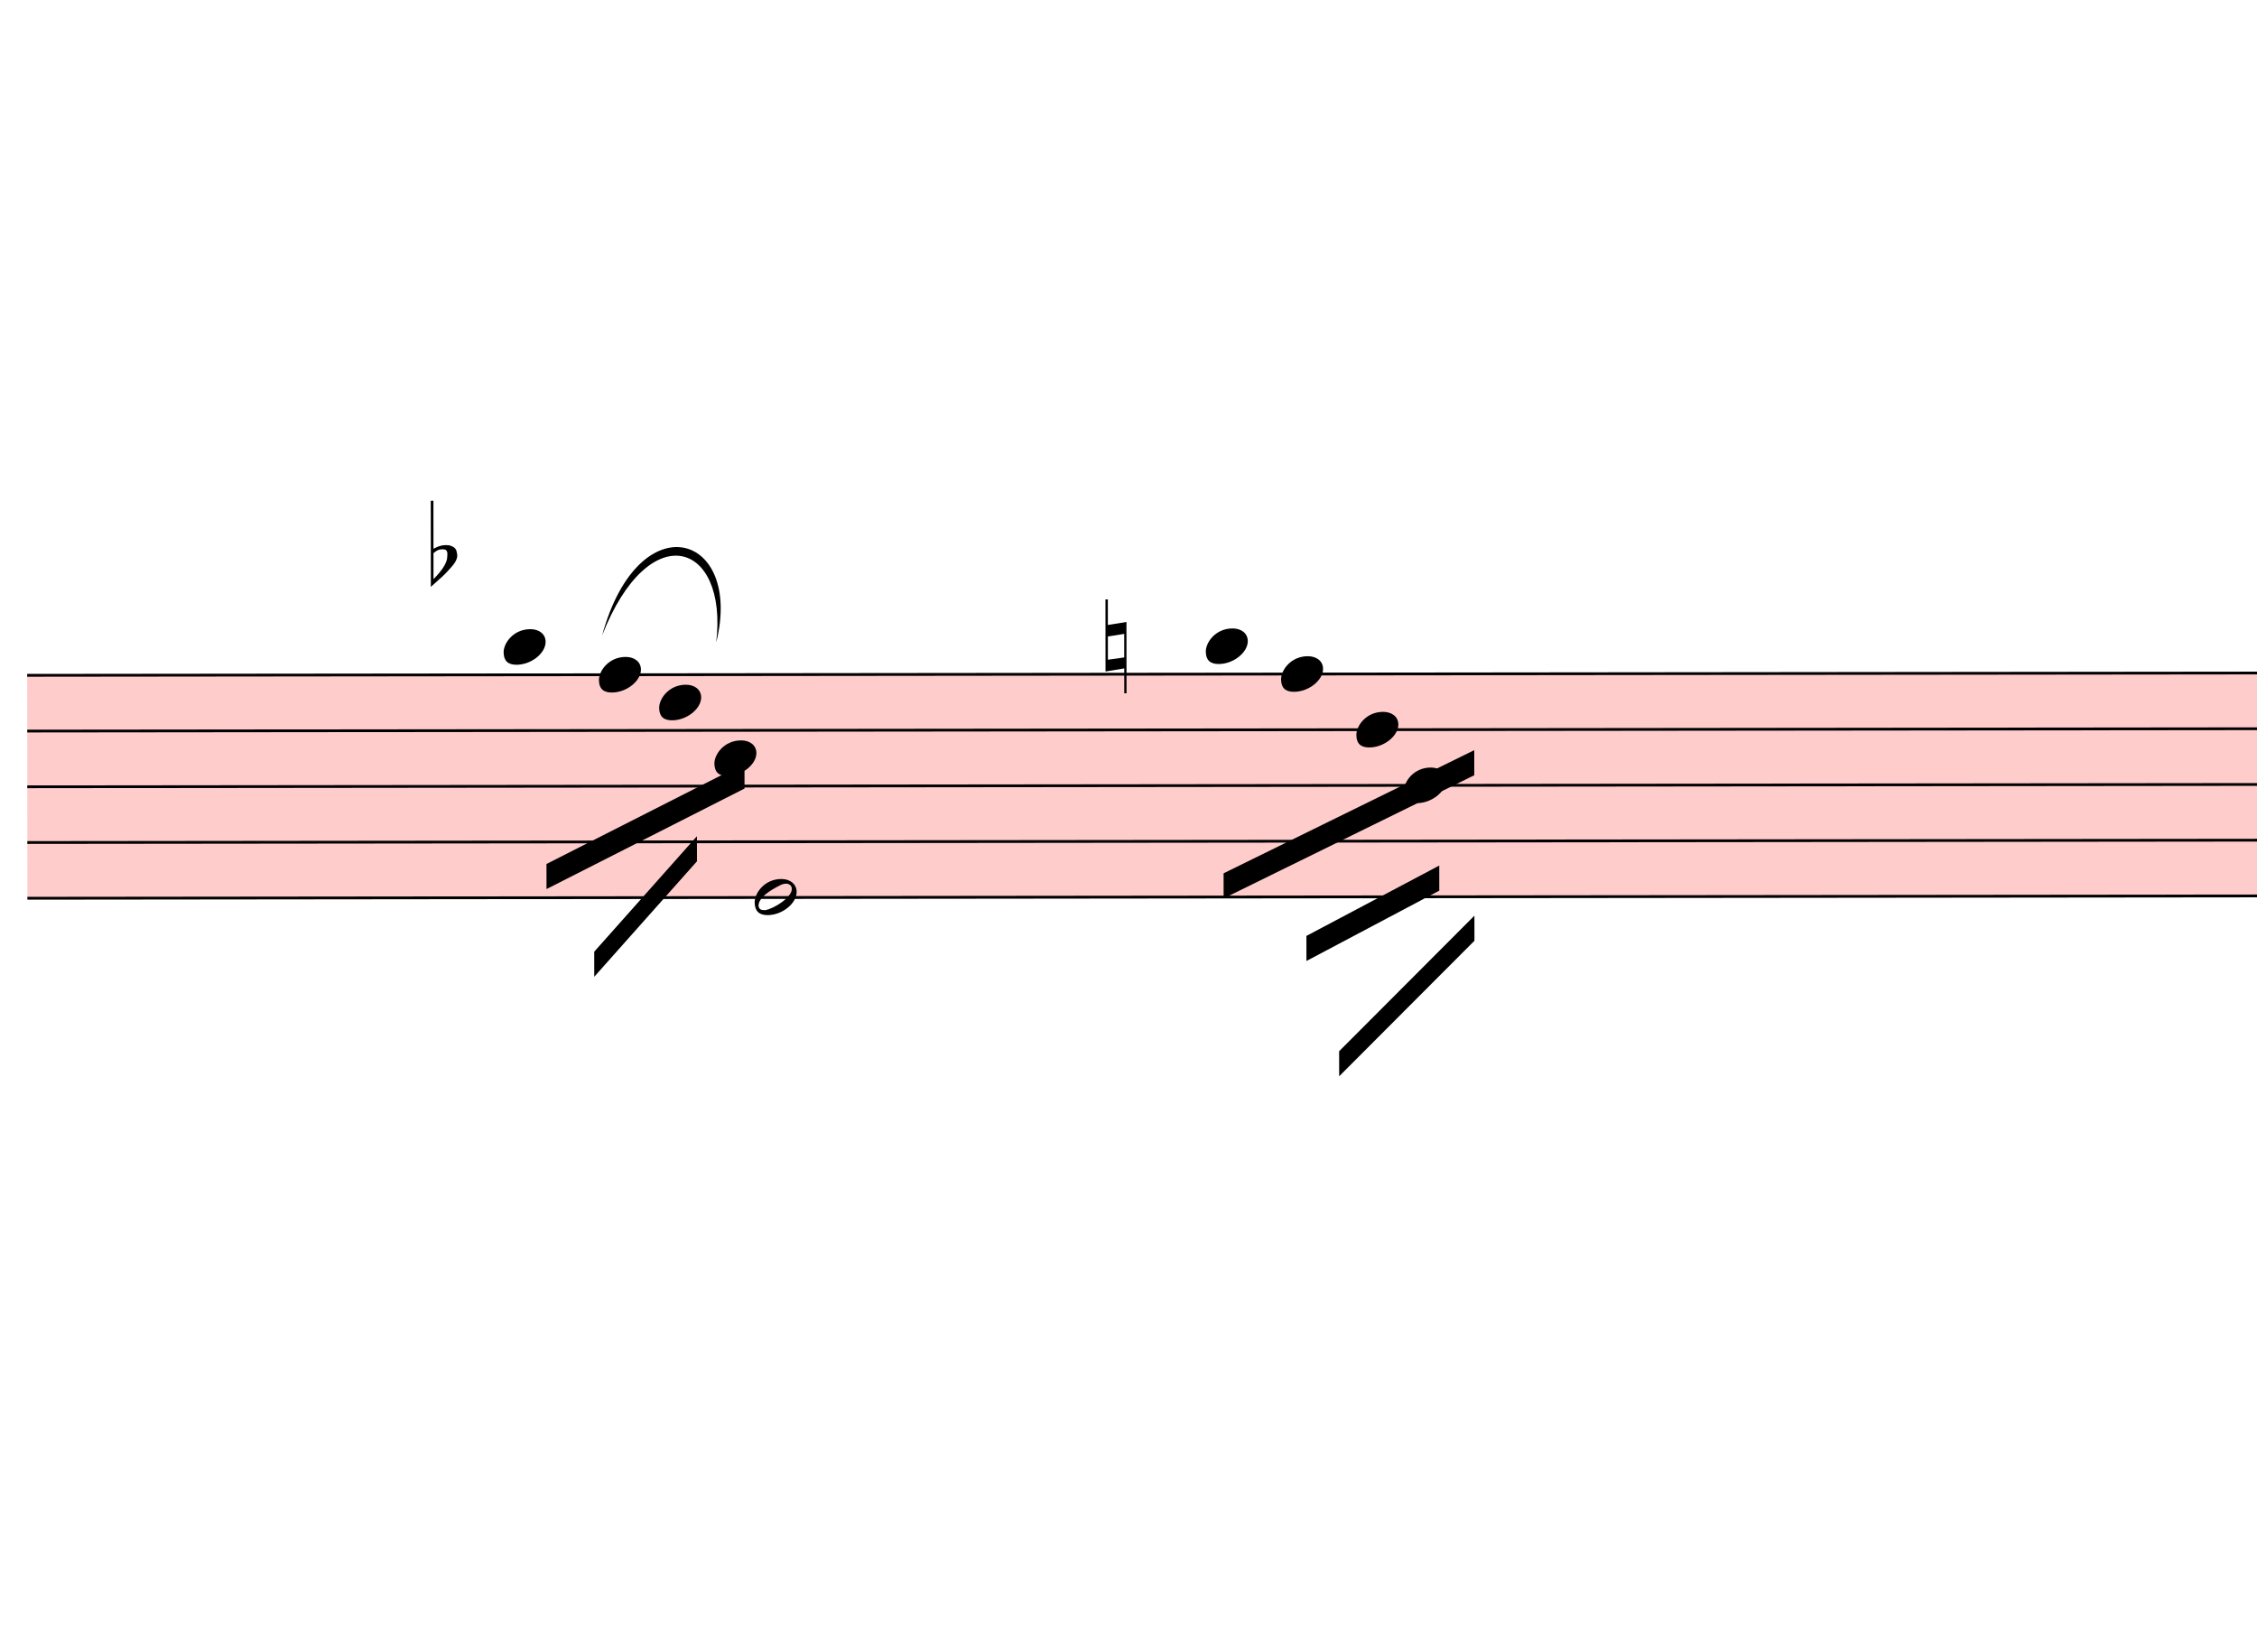
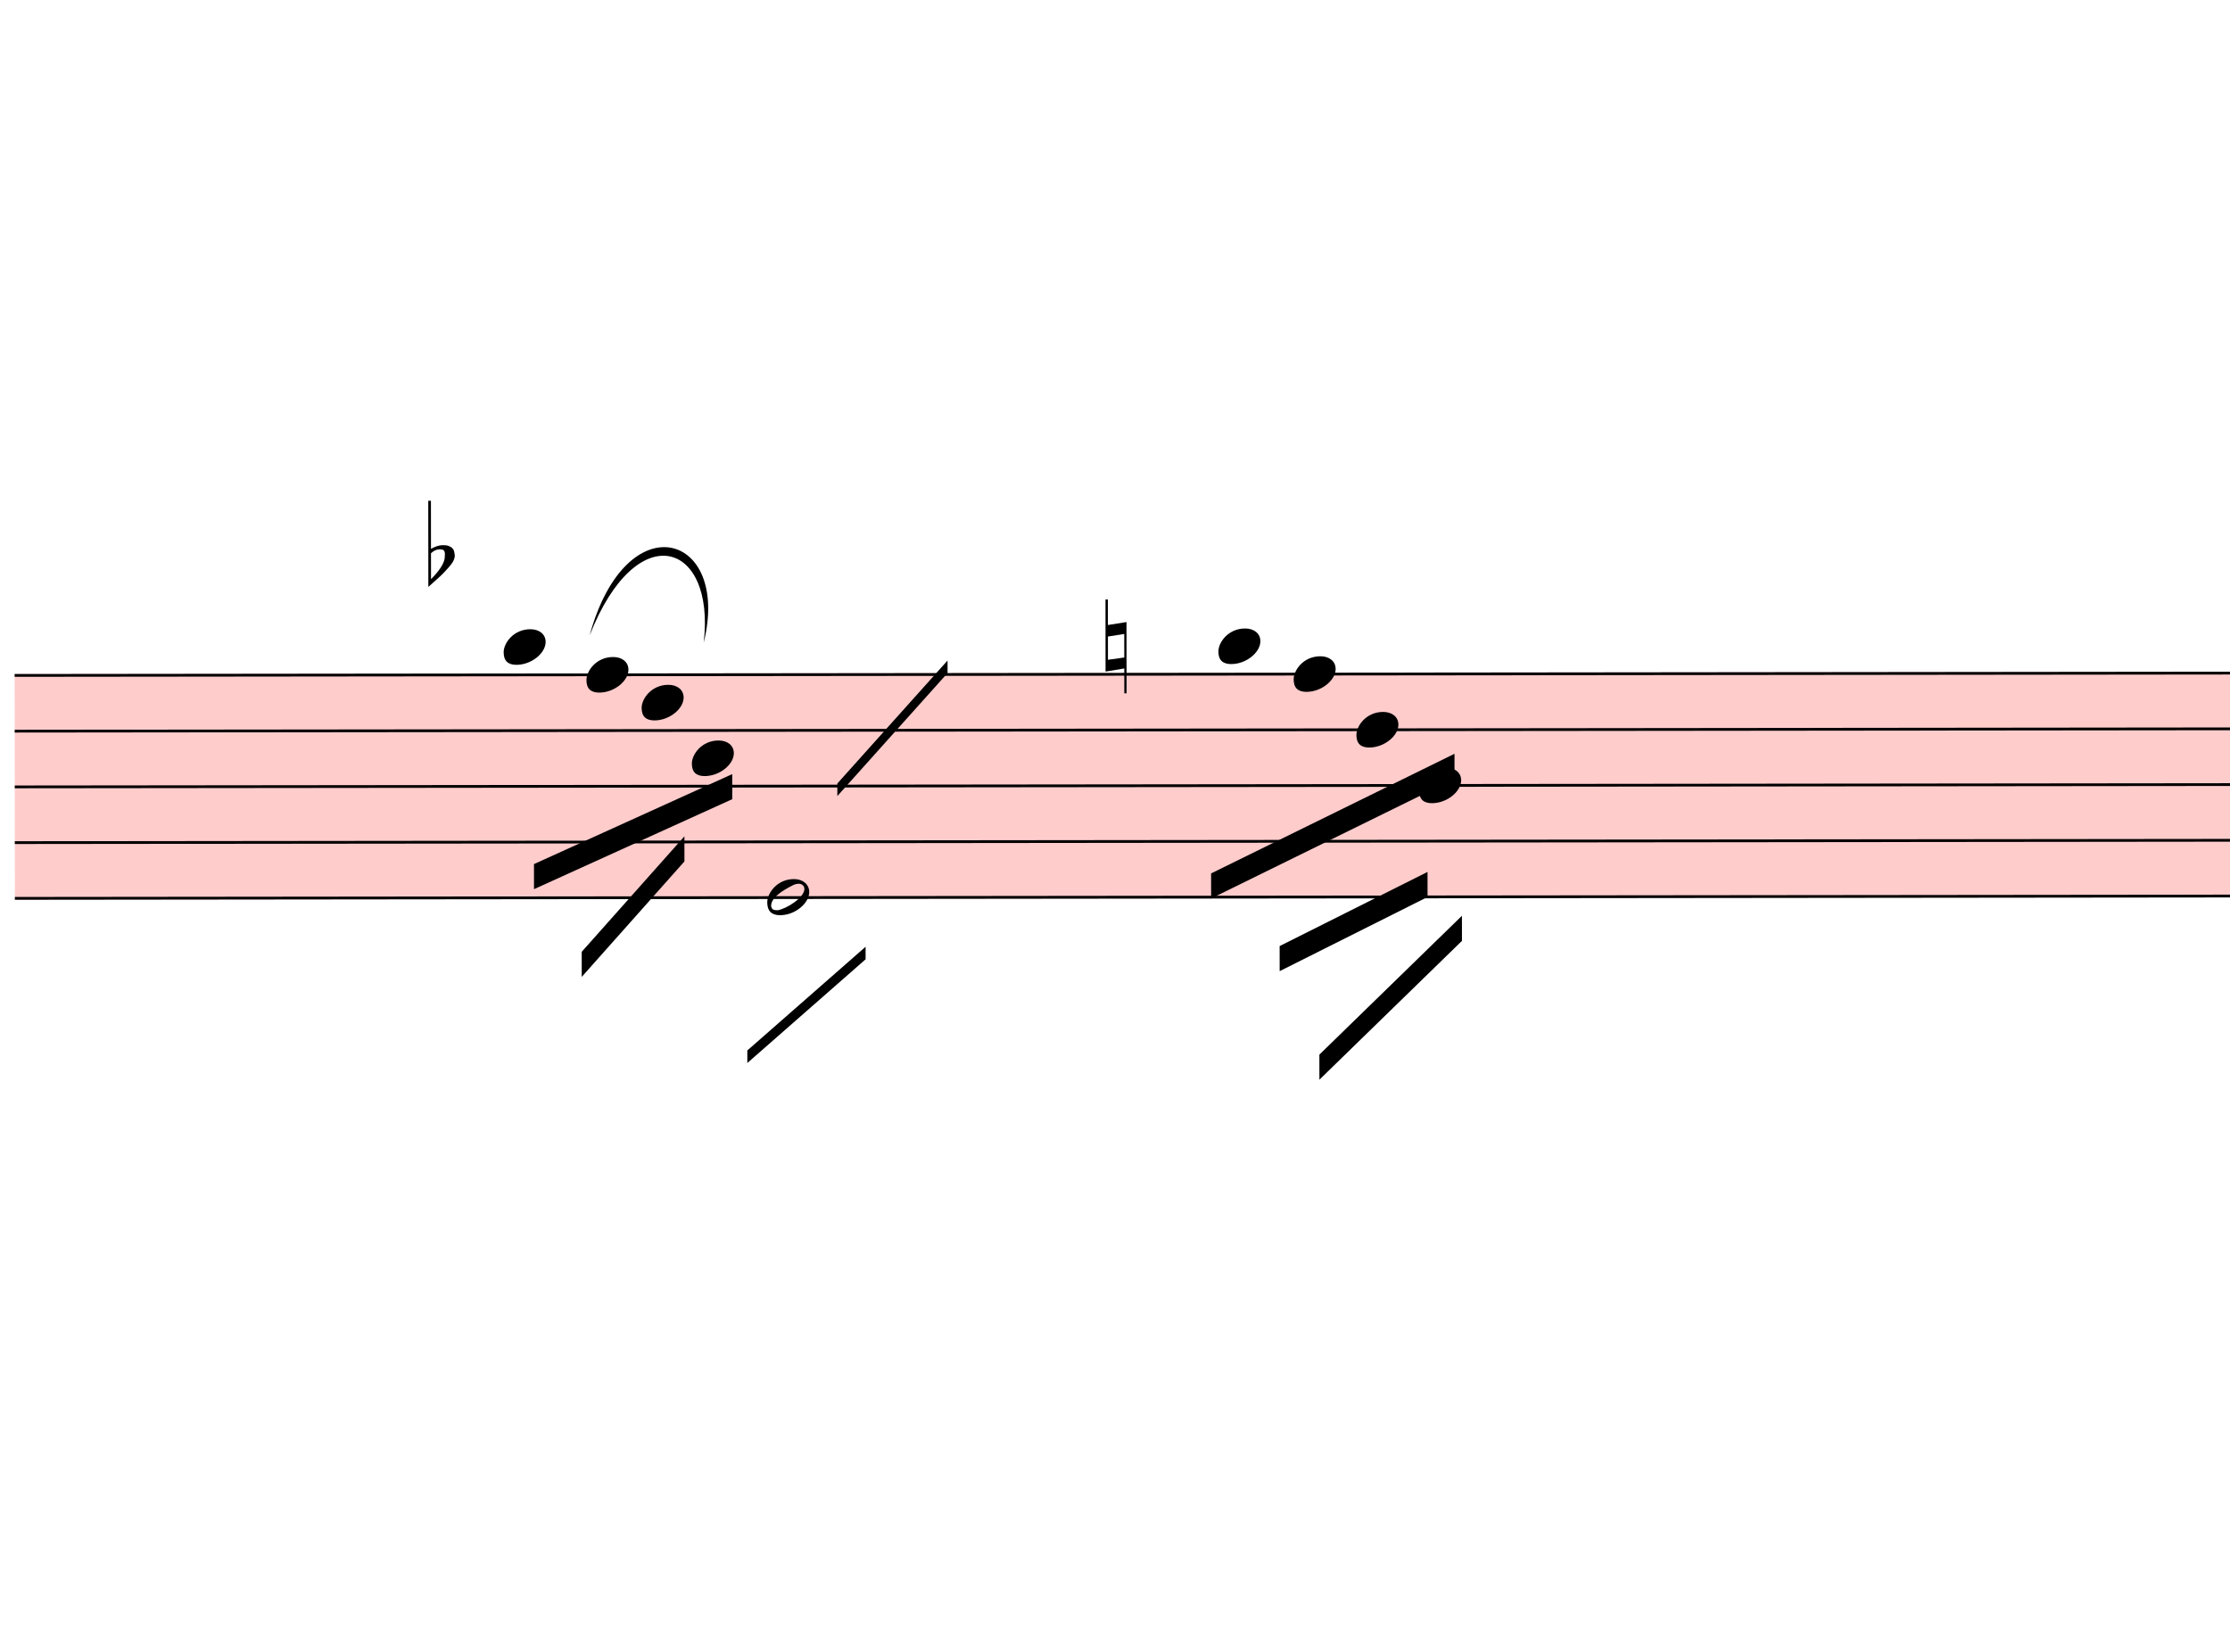
- <svg xmlns="http://www.w3.org/2000/svg" viewBox="1935 4770 8100 5926" version="1.1" overflow="visible">
+ <svg xmlns="http://www.w3.org/2000/svg" viewBox="1980 4770 8002.8 5926" version="1.1" overflow="visible">
  <defs>
    <style type="text/css">
    /* .staff * {
      fill: #000;
      stroke: #000;
    }

    .deletionBack {
      fill: #00000033;
    } */
  </style>
    <symbol id="sym_notehead_quarter" viewBox="0 0 1000 1000" overflow="inherit">
      <path transform="scale(1,-1)" d="M0 -39c0 68 73 172 200 172c66 0 114 -37 114 -95c0 -84 -106 -171 -218 -171c-64 0 -96 30 -96 94z" />
    </symbol>
    <symbol id="sym_notehead_half" viewBox="0 0 1000 1000" overflow="inherit">
      <path transform="scale(1,-1)" d="M278 64c0 22 -17 39 -43 39c-12 0 -26 -3 -41 -10c-85 -43 -165 -94 -165 -156c5 -25 15 -32 49 -32c67 11 200 95 200 159zM0 -36c0 68 73 174 200 174c66 0 114 -39 114 -97c0 -84 -106 -173 -218 -173c-64 0 -96 32 -96 96z" />
    </symbol>
    <symbol id="sym_accid_f" viewBox="0 0 1000 1000" overflow="inherit">
      <path transform="scale(1,-1)" d="M20 110c32 16 54 27 93 27c26 0 35 -3 54 -13c13 -7 24 -20 27 -38l4 -25c0 -28 -16 -57 -45 -89c-23 -25 -39 -44 -65 -68l-88 -79v644h20v-359zM90 106c-32 0 -48 -10 -70 -29v-194c31 31 54 59 71 84c21 32 32 59 32 84c0 9 1 16 1 20c0 14 -3 21 -11 30l-8 3z" />
    </symbol>
    <symbol id="sym_accid_n" viewBox="0 0 1000 1000" overflow="inherit">
      <path transform="scale(1,-1)" d="M0 -188v539h18v-191l139 22v-533h-17v186zM18 -100l122 17v176l-122 -19v-174z" />
    </symbol>
  </defs>
  <g class="rastrums">
    <g class="rastrum" data-id="rf4207311-a895-4e0b-a102-7798075f50d8" style="transform: rotate(-0.06deg); transform-origin: 2025px 7191px;">
      <g class="rastrum bounding-box" data-id="bbox-rf4207311-a895-4e0b-a102-7798075f50d8">
        <rect x="2025" y="7191" width="24075" height="810" fill="#ff000033" />
      </g>
      <path d="M2025 7196 L26100 7196" stroke-width="10" stroke="black" />
      <path d="M2025 7396 L26100 7396" stroke-width="10" stroke="black" />
      <path d="M2025 7596 L26100 7596" stroke-width="10" stroke="black" />
      <path d="M2025 7796 L26100 7796" stroke-width="10" stroke="black" />
      <path d="M2025 7996 L26100 7996" stroke-width="10" stroke="black" />
    </g>
  </g>
  <g class="draft" data-label="3" data-id="d984003ee-ffb5-453d-8cce-fb0d0993f4cb">
    <g class="system" data-id="sf996b492-c083-46e6-8643-467f3905c935">
      <g class="staff" data-n="1" data-rastrum="rf4207311-a895-4e0b-a102-7798075f50d8" style="transform: rotate(-0.06deg); transform-origin: 2025px 7191px;">
        <g class="note" data-id="d6cdbc30f-5f86-4357-bcaa-df74769d3eeb" data-stem.dir="down">
          <g class="notehead">
-             <use href="#sym_notehead_quarter" height="480px" width="480px" x="3735" y="7096" />
+             <use href="#sym_notehead_quarter" height="480px" width="480px" x="3780" y="7096" />
          </g>
          <g class="ledgerLines above" />
          <g class="stem">
-             <path d="M3735 7096 L3735 7696" stroke-width="14" />
+             <path d="M3780 7096 L3780 7596" stroke-width="14" />
          </g>
        </g>
        <g class="note" data-id="dff4f0a39-30bd-4af7-9ec5-bea726b74fae" data-stem.dir="down">
          <g class="notehead">
            <use href="#sym_notehead_quarter" height="480px" width="480px" x="4077" y="7196" />
          </g>
          <g class="stem">
            <path d="M4077 7196 L4077 7596" stroke-width="14" />
          </g>
        </g>
        <g class="note" data-id="d1016bb93-2a03-462f-b219-381ba2359ea4" data-stem.dir="down">
          <g class="notehead">
-             <use href="#sym_notehead_quarter" height="480px" width="480px" x="4293" y="7296" />
+             <use href="#sym_notehead_quarter" height="480px" width="480px" x="4275" y="7296" />
          </g>
          <g class="stem">
-             <path d="M4293 7296 L4293 7596" stroke-width="14" />
+             <path d="M4275 7296 L4275 7596" stroke-width="14" />
          </g>
        </g>
        <g class="note" data-id="d24d12fd3-6ac0-4a81-9131-39c79f95e396" data-stem.dir="down">
          <g class="notehead">
-             <use href="#sym_notehead_quarter" height="480px" width="480px" x="4491" y="7496" />
+             <use href="#sym_notehead_quarter" height="480px" width="480px" x="4455" y="7496" />
          </g>
          <g class="stem">
-             <path d="M4491 7496 L4491 7896" stroke-width="14" />
+             <path d="M4455 7496 L4455 7796" stroke-width="14" />
          </g>
        </g>
        <g class="note" data-id="daff843a8-6a0c-4871-91cd-52ac077ae754" data-stem.dir="down">
          <g class="notehead">
-             <use href="#sym_notehead_half" height="480px" width="480px" x="4635" y="7996" />
+             <use href="#sym_notehead_half" height="480px" width="480px" x="4725" y="7996" />
          </g>
          <g class="stem">
-             <path d="M4635 7996 L4635 8896" stroke-width="14" />
+             <path d="M4725 7996 L4725 8896" stroke-width="14" />
          </g>
        </g>
        <g class="note" data-id="d2778db39-b309-4817-b9b5-4d846a9e106c" data-stem.dir="down">
          <g class="notehead">
-             <use href="#sym_notehead_quarter" height="480px" width="480px" x="6255" y="7096" />
+             <use href="#sym_notehead_quarter" height="480px" width="480px" x="6345" y="7096" />
          </g>
          <g class="ledgerLines above" />
          <g class="stem">
-             <path d="M6255 7096 L6255 7796" stroke-width="14" />
+             <path d="M6345 7096 L6345 7796" stroke-width="14" />
          </g>
        </g>
        <g class="note" data-id="d1050ee15-378b-48db-9eb4-91b9b9044409" data-stem.dir="down">
          <g class="notehead">
-             <use href="#sym_notehead_quarter" height="480px" width="480px" x="6525" y="7196" />
+             <use href="#sym_notehead_quarter" height="480px" width="480px" x="6615" y="7196" />
          </g>
          <g class="stem">
-             <path d="M6525 7196 L6525 7596" stroke-width="14" />
+             <path d="M6615 7196 L6615 7596" stroke-width="14" />
          </g>
        </g>
        <g class="note" data-id="d2e7d5a6f-c15a-4ccb-8ea3-99411cd933db" data-stem.dir="down">
          <g class="notehead">
-             <use href="#sym_notehead_quarter" height="480px" width="480px" x="6795" y="7396" />
+             <use href="#sym_notehead_quarter" height="480px" width="480px" x="6840" y="7396" />
          </g>
          <g class="stem">
-             <path d="M6795 7396 L6795 7596" stroke-width="14" />
+             <path d="M6840 7396 L6840 7596" stroke-width="14" />
          </g>
        </g>
        <g class="note" data-id="de78943e1-89bb-4cda-b20f-30d6533aadc3" data-stem.dir="down">
          <g class="notehead">
-             <use href="#sym_notehead_quarter" height="480px" width="480px" x="6966" y="7596" />
+             <use href="#sym_notehead_quarter" height="480px" width="480px" x="7065" y="7596" />
          </g>
          <g class="stem">
-             <path d="M6966 7596 L6966 7896" stroke-width="14" />
+             <path d="M7065 7596 L7065 7896" stroke-width="14" />
          </g>
        </g>
        <g class="accid" data-id="d0be04cfe-f691-4fca-b60b-20727d753e56">
-           <use href="#sym_accid_f" height="480px" width="480px" x="3474" y="6796" />
+           <use href="#sym_accid_f" height="480px" width="480px" x="3510" y="6796" />
        </g>
        <g class="accid" data-id="d98445360-c963-4768-9bcd-f4dc602105d2">
-           <use href="#sym_accid_n" height="480px" width="480px" x="5895" y="7096" />
+           <use href="#sym_accid_n" height="480px" width="480px" x="5940" y="7096" />
        </g>
      </g>
      <g class="barLine" data-id="dc4c4839f-e575-4cf7-841e-7204edb106b7">
-         <path d="M5589 7083 L5418 8343" stroke-width="27" />
+         <path d="M5589 7083 L5449.5 8315.1" stroke-width="27" />
      </g>
      <g class="barLine" data-id="df94e0518-5f93-43ec-b6a7-834dda879091">
-         <path d="M8235 6768 L7974 8532" stroke-width="27" />
+         <path d="M8182.8 6749.1 L7974 8532" stroke-width="27" />
      </g>
      <g class="beam" data-id="b7adab509-88f2-4dd0-af8a-e075243e2367" style="transform: rotate(-0.06deg); transform-origin: 2025px 7191px;">
-         <polygon points="3888,7875 4599,7515 4599,7605 3888,7965" stroke-opacity="1" fill-opacity="1" />
+         <polygon points="3888,7875 4599.9,7552.8 4599.9,7642.8 3888,7965" stroke-opacity="1" fill-opacity="1" />
      </g>
      <g class="beam" data-id="b8a6a1ca8-8906-4543-92a8-e9a08044f437" style="transform: rotate(-0.06deg); transform-origin: 2025px 7191px;">
        <polygon points="4059,8190 4428,7776 4428,7866 4059,8280" stroke-opacity="1" fill-opacity="1" />
      </g>
      <g class="beam" data-id="b3df43688-8e36-4ddd-b2a2-37d9bd1f213d" style="transform: rotate(-0.06deg); transform-origin: 2025px 7191px;">
-         <polygon points="6318,7911 7218,7470 7218,7560 6318,8001" stroke-opacity="1" fill-opacity="1" />
+         <polygon points="6318,7911 7191.9,7482.6 7191.9,7572.6 6318,8001" stroke-opacity="1" fill-opacity="1" />
      </g>
      <g class="beam" data-id="b0ec660cb-3673-436e-a3da-7562d73f50ec" style="transform: rotate(-0.06deg); transform-origin: 2025px 7191px;">
-         <polygon points="6615,8136 7092,7884 7092,7974 6615,8226" stroke-opacity="1" fill-opacity="1" />
+         <polygon points="6563.7,8172 7094.7,7906.5 7094.7,7996.5 6563.7,8262" stroke-opacity="1" fill-opacity="1" />
      </g>
      <g class="beam" data-id="b0275c30c-16c5-4f9f-9d50-9c57f34fa290" style="transform: rotate(-0.06deg); transform-origin: 2025px 7191px;">
-         <polygon points="6732,8550 7218,8064 7218,8154 6732,8640" stroke-opacity="1" fill-opacity="1" />
+         <polygon points="6705.9,8561.7 7218,8064 7218,8154 6705.9,8651.7" stroke-opacity="1" fill-opacity="1" />
+       </g>
+       <g class="line bTrem" data-class="line bTrem" data-id="d873ba21c-9203-4098-bde5-1cc2565aca5d" style="transform: rotate(-0.06deg); transform-origin: 2025px 7191px;">
+         <polygon points="4653,8544.6 5077.8,8172.9 5077.8,8217.9 4653,8589.6" stroke-opacity="1" fill-opacity="1" />
+       </g>
+       <g class="line halfmRpt" data-class="line halfmRpt" data-id="dd2baa288-6d8e-4f92-b540-7c5a2647ba2f" style="transform: rotate(-0.06deg); transform-origin: 2025px 7191px;">
+         <polygon points="4977,7587 5373,7146 5373,7191 4977,7632" stroke-opacity="1" fill-opacity="1" />
      </g>
      <g class="curve" data-id="dd2c03f43-0942-4dd1-a4b1-98d07ca313ba" data-class="curve">
        <path d="M4095.90,7050.60 C4227.30,6570.00 4603.50,6682.50 4505.40,7075.80 C4548.29,6712.85 4264.28,6621.00 4095.90,7050.60" stroke-width="9" stroke-linecap="round" stroke-linejoin="round" />
      </g>
    </g>
    <g class="deletions" />
  </g>
</svg>
